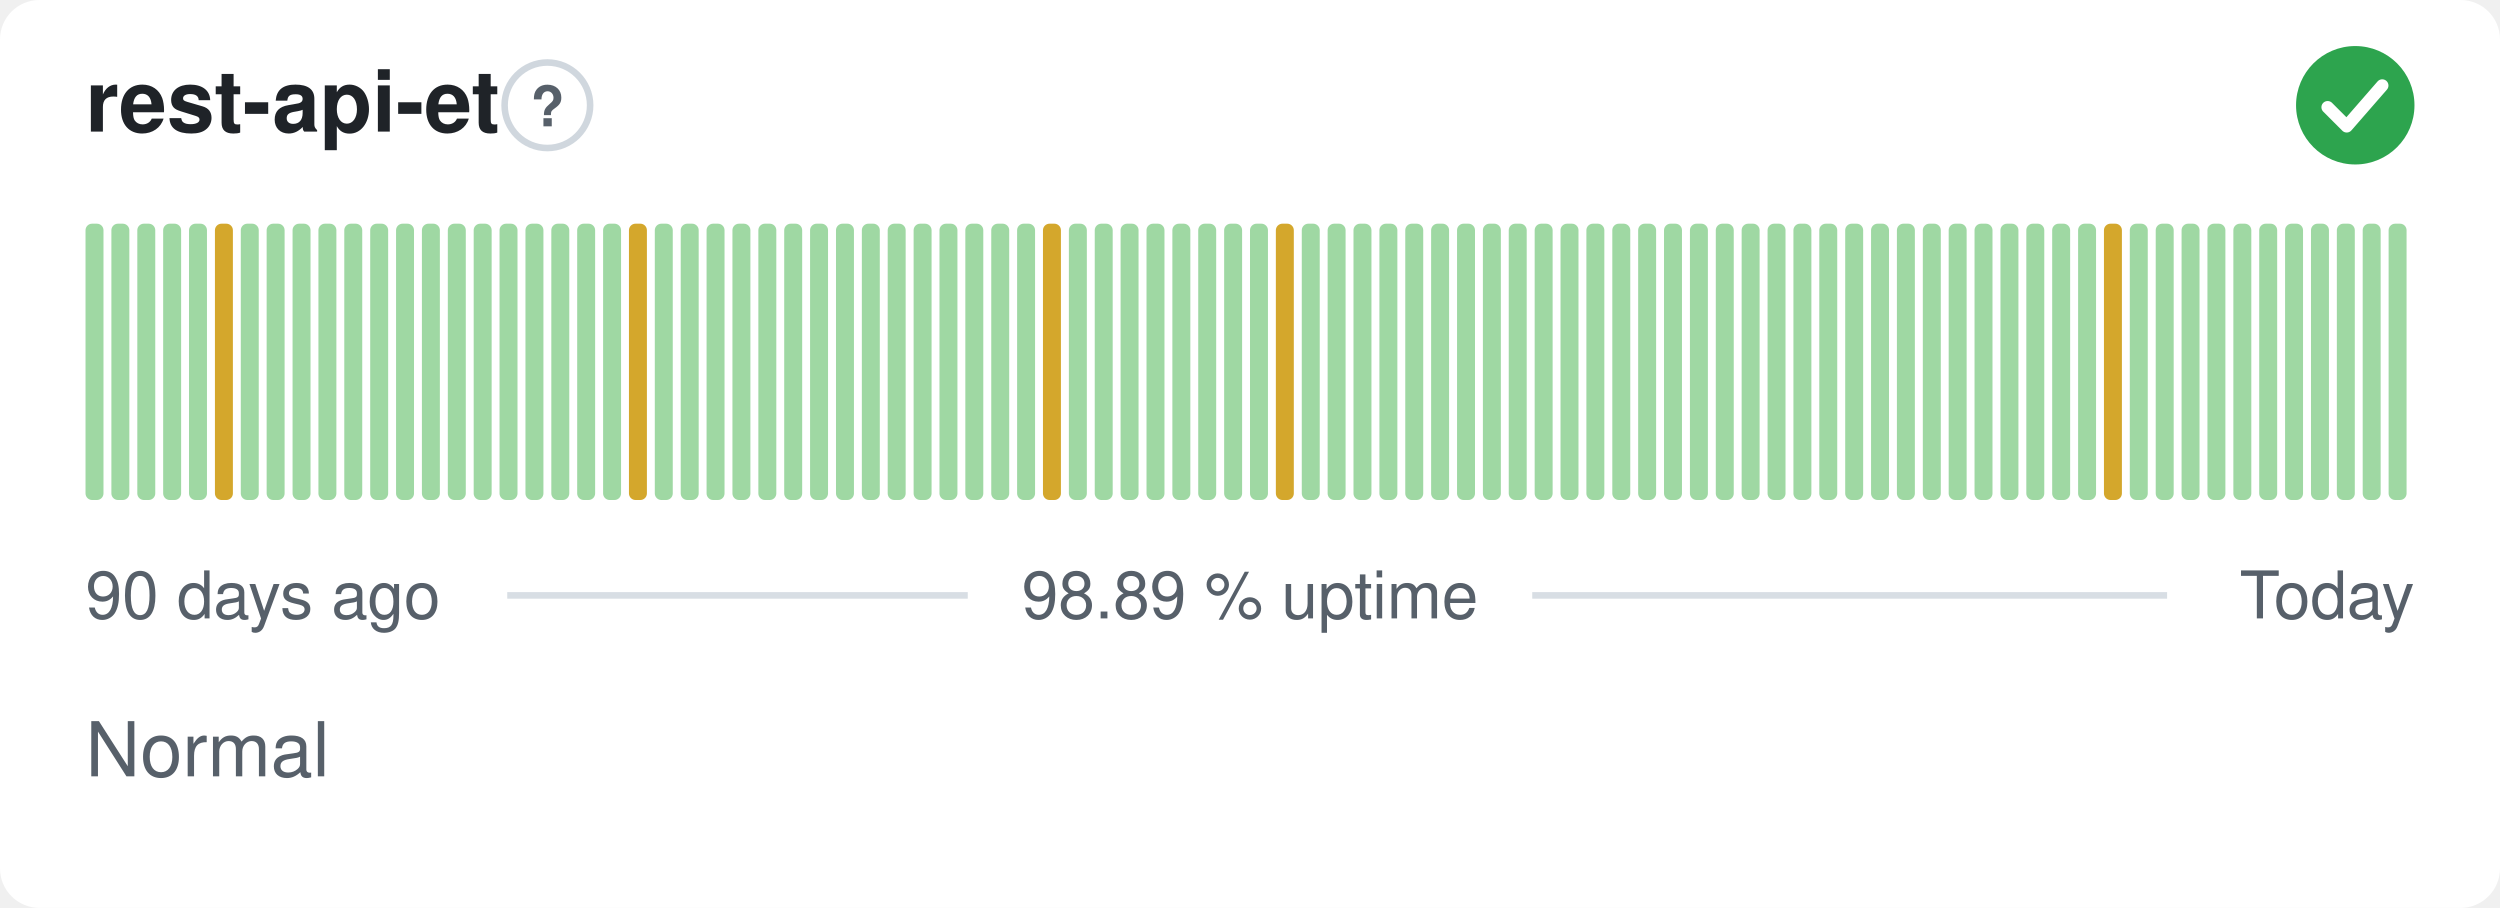
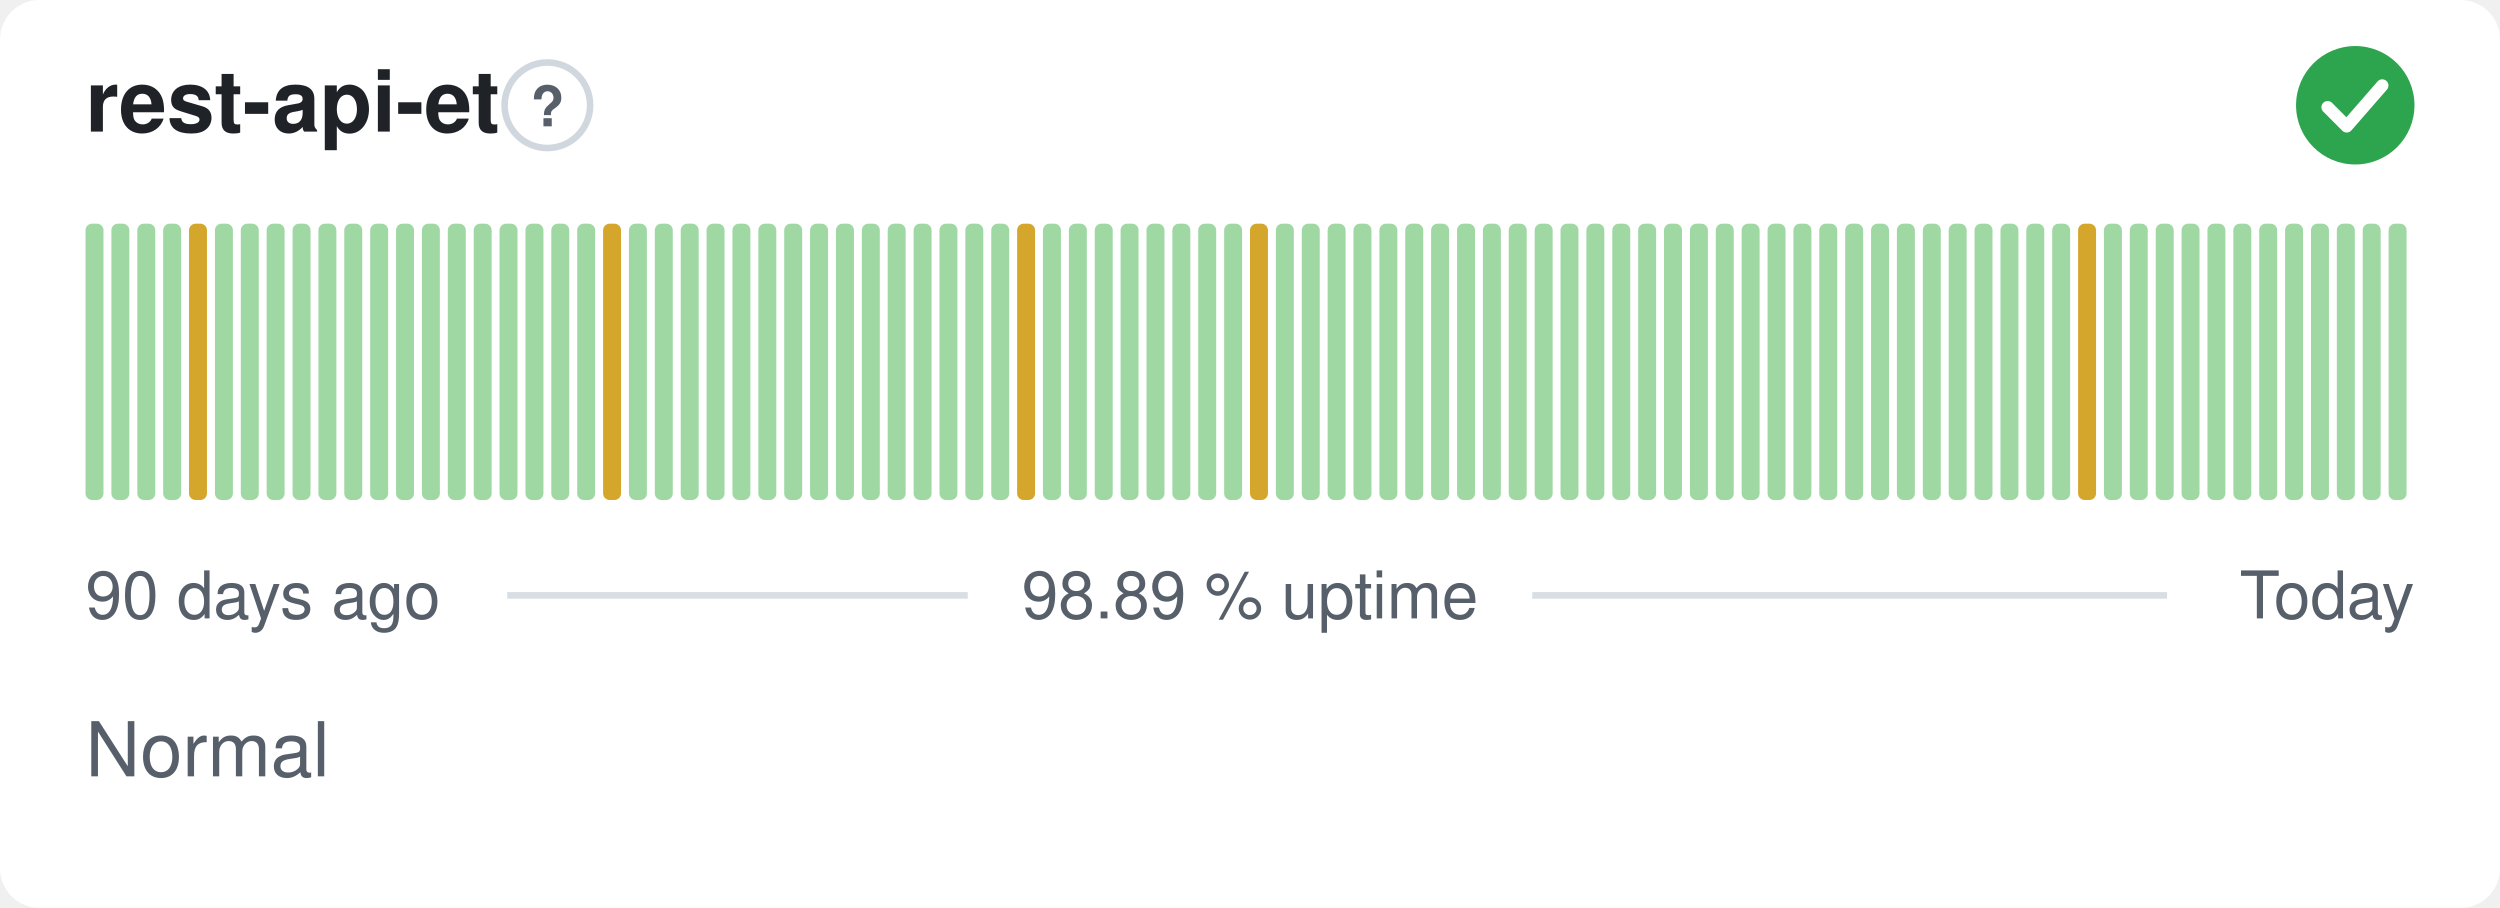
<svg xmlns="http://www.w3.org/2000/svg" width="380" height="138" viewBox="0 0 380 138" role="img" aria-label="rest-api-et: Normal, 98.89 % uptime over the last 90 days" font-family="-apple-system,BlinkMacSystemFont,'Segoe UI',Helvetica,Arial,sans-serif">
  <style>
    @media (prefers-color-scheme: dark) {
      .bg { fill: #0d1117 }
      .title { fill: #e6edf3 }
      .muted { fill: #8b949e }
      .hint { stroke: #30363d }
      .rule { stroke: #30363d }
      .nodata { fill: #21262d }
    }
  </style>
  <rect class="bg" width="380" height="138" rx="6" fill="#ffffff" />
  <text class="title" x="13" y="20" font-size="13" font-weight="600" fill="#1f2328">rest-api-et</text>
  <circle class="hint" cx="83.2" cy="16" r="6.5" fill="none" stroke="#d0d7de" stroke-width="1" />
  <text class="muted" x="83.2" y="19.2" text-anchor="middle" font-size="8.5" font-weight="700" fill="#57606a">?</text>
  <circle cx="358" cy="16" r="9" fill="#2da44e" />
  <path d="M353.80 16.30l2.90 2.90 5.40 -6.20" fill="none" stroke="#fff" stroke-width="1.89" stroke-linecap="round" stroke-linejoin="round" />
  <rect x="13.00" y="34.00" width="2.73" height="42.00" rx="1" fill="#9fd8a3" />
  <rect x="16.93" y="34.00" width="2.73" height="42.00" rx="1" fill="#9fd8a3" />
  <rect x="20.87" y="34.00" width="2.73" height="42.00" rx="1" fill="#9fd8a3" />
  <rect x="24.80" y="34.00" width="2.73" height="42.00" rx="1" fill="#9fd8a3" />
-   <rect x="28.73" y="34.00" width="2.73" height="42.00" rx="1" fill="#9fd8a3" />
-   <rect x="32.67" y="34.00" width="2.73" height="42.00" rx="1" fill="#d4a72c" />
+   <rect x="28.73" y="34.00" width="2.73" height="42.00" rx="1" fill="#d4a72c" />
+   <rect x="32.67" y="34.00" width="2.73" height="42.00" rx="1" fill="#9fd8a3" />
  <rect x="36.60" y="34.00" width="2.73" height="42.00" rx="1" fill="#9fd8a3" />
  <rect x="40.53" y="34.00" width="2.73" height="42.00" rx="1" fill="#9fd8a3" />
  <rect x="44.47" y="34.00" width="2.73" height="42.00" rx="1" fill="#9fd8a3" />
  <rect x="48.40" y="34.00" width="2.73" height="42.00" rx="1" fill="#9fd8a3" />
  <rect x="52.33" y="34.00" width="2.73" height="42.00" rx="1" fill="#9fd8a3" />
  <rect x="56.27" y="34.00" width="2.73" height="42.00" rx="1" fill="#9fd8a3" />
  <rect x="60.20" y="34.00" width="2.73" height="42.00" rx="1" fill="#9fd8a3" />
  <rect x="64.13" y="34.00" width="2.73" height="42.00" rx="1" fill="#9fd8a3" />
  <rect x="68.07" y="34.00" width="2.73" height="42.00" rx="1" fill="#9fd8a3" />
  <rect x="72.00" y="34.00" width="2.73" height="42.00" rx="1" fill="#9fd8a3" />
  <rect x="75.93" y="34.00" width="2.73" height="42.00" rx="1" fill="#9fd8a3" />
  <rect x="79.87" y="34.00" width="2.73" height="42.00" rx="1" fill="#9fd8a3" />
  <rect x="83.80" y="34.00" width="2.73" height="42.00" rx="1" fill="#9fd8a3" />
  <rect x="87.73" y="34.00" width="2.73" height="42.00" rx="1" fill="#9fd8a3" />
-   <rect x="91.67" y="34.00" width="2.73" height="42.00" rx="1" fill="#9fd8a3" />
-   <rect x="95.60" y="34.00" width="2.73" height="42.00" rx="1" fill="#d4a72c" />
+   <rect x="91.67" y="34.00" width="2.73" height="42.00" rx="1" fill="#d4a72c" />
+   <rect x="95.60" y="34.00" width="2.73" height="42.00" rx="1" fill="#9fd8a3" />
  <rect x="99.53" y="34.00" width="2.73" height="42.00" rx="1" fill="#9fd8a3" />
  <rect x="103.47" y="34.00" width="2.73" height="42.00" rx="1" fill="#9fd8a3" />
  <rect x="107.40" y="34.00" width="2.73" height="42.00" rx="1" fill="#9fd8a3" />
  <rect x="111.33" y="34.00" width="2.73" height="42.00" rx="1" fill="#9fd8a3" />
  <rect x="115.27" y="34.00" width="2.73" height="42.00" rx="1" fill="#9fd8a3" />
  <rect x="119.20" y="34.00" width="2.73" height="42.00" rx="1" fill="#9fd8a3" />
  <rect x="123.13" y="34.00" width="2.73" height="42.00" rx="1" fill="#9fd8a3" />
  <rect x="127.07" y="34.00" width="2.73" height="42.00" rx="1" fill="#9fd8a3" />
  <rect x="131.00" y="34.00" width="2.73" height="42.00" rx="1" fill="#9fd8a3" />
  <rect x="134.93" y="34.00" width="2.73" height="42.00" rx="1" fill="#9fd8a3" />
  <rect x="138.87" y="34.00" width="2.73" height="42.00" rx="1" fill="#9fd8a3" />
  <rect x="142.80" y="34.00" width="2.73" height="42.00" rx="1" fill="#9fd8a3" />
  <rect x="146.73" y="34.00" width="2.73" height="42.00" rx="1" fill="#9fd8a3" />
  <rect x="150.67" y="34.00" width="2.73" height="42.00" rx="1" fill="#9fd8a3" />
-   <rect x="154.60" y="34.00" width="2.73" height="42.00" rx="1" fill="#9fd8a3" />
-   <rect x="158.53" y="34.00" width="2.73" height="42.00" rx="1" fill="#d4a72c" />
+   <rect x="154.60" y="34.00" width="2.73" height="42.00" rx="1" fill="#d4a72c" />
+   <rect x="158.53" y="34.00" width="2.73" height="42.00" rx="1" fill="#9fd8a3" />
  <rect x="162.47" y="34.00" width="2.73" height="42.00" rx="1" fill="#9fd8a3" />
  <rect x="166.40" y="34.00" width="2.73" height="42.00" rx="1" fill="#9fd8a3" />
  <rect x="170.33" y="34.00" width="2.73" height="42.00" rx="1" fill="#9fd8a3" />
  <rect x="174.27" y="34.00" width="2.73" height="42.00" rx="1" fill="#9fd8a3" />
  <rect x="178.20" y="34.00" width="2.73" height="42.00" rx="1" fill="#9fd8a3" />
  <rect x="182.13" y="34.00" width="2.73" height="42.00" rx="1" fill="#9fd8a3" />
  <rect x="186.07" y="34.00" width="2.73" height="42.00" rx="1" fill="#9fd8a3" />
-   <rect x="190.00" y="34.00" width="2.73" height="42.00" rx="1" fill="#9fd8a3" />
-   <rect x="193.93" y="34.00" width="2.73" height="42.00" rx="1" fill="#d4a72c" />
+   <rect x="190.00" y="34.00" width="2.73" height="42.00" rx="1" fill="#d4a72c" />
+   <rect x="193.93" y="34.00" width="2.73" height="42.00" rx="1" fill="#9fd8a3" />
  <rect x="197.87" y="34.00" width="2.73" height="42.00" rx="1" fill="#9fd8a3" />
  <rect x="201.80" y="34.00" width="2.73" height="42.00" rx="1" fill="#9fd8a3" />
  <rect x="205.73" y="34.00" width="2.73" height="42.00" rx="1" fill="#9fd8a3" />
  <rect x="209.67" y="34.00" width="2.73" height="42.00" rx="1" fill="#9fd8a3" />
  <rect x="213.60" y="34.00" width="2.73" height="42.00" rx="1" fill="#9fd8a3" />
  <rect x="217.53" y="34.00" width="2.73" height="42.00" rx="1" fill="#9fd8a3" />
  <rect x="221.47" y="34.00" width="2.73" height="42.00" rx="1" fill="#9fd8a3" />
  <rect x="225.40" y="34.00" width="2.73" height="42.00" rx="1" fill="#9fd8a3" />
  <rect x="229.33" y="34.00" width="2.73" height="42.00" rx="1" fill="#9fd8a3" />
  <rect x="233.27" y="34.00" width="2.73" height="42.00" rx="1" fill="#9fd8a3" />
  <rect x="237.20" y="34.00" width="2.73" height="42.00" rx="1" fill="#9fd8a3" />
  <rect x="241.13" y="34.00" width="2.73" height="42.00" rx="1" fill="#9fd8a3" />
  <rect x="245.07" y="34.00" width="2.73" height="42.00" rx="1" fill="#9fd8a3" />
  <rect x="249.00" y="34.00" width="2.73" height="42.00" rx="1" fill="#9fd8a3" />
  <rect x="252.93" y="34.00" width="2.73" height="42.00" rx="1" fill="#9fd8a3" />
  <rect x="256.87" y="34.00" width="2.73" height="42.00" rx="1" fill="#9fd8a3" />
  <rect x="260.80" y="34.00" width="2.73" height="42.00" rx="1" fill="#9fd8a3" />
  <rect x="264.73" y="34.00" width="2.73" height="42.00" rx="1" fill="#9fd8a3" />
  <rect x="268.67" y="34.00" width="2.73" height="42.00" rx="1" fill="#9fd8a3" />
  <rect x="272.60" y="34.00" width="2.73" height="42.00" rx="1" fill="#9fd8a3" />
  <rect x="276.53" y="34.00" width="2.73" height="42.00" rx="1" fill="#9fd8a3" />
  <rect x="280.47" y="34.00" width="2.73" height="42.00" rx="1" fill="#9fd8a3" />
  <rect x="284.40" y="34.00" width="2.73" height="42.00" rx="1" fill="#9fd8a3" />
  <rect x="288.33" y="34.00" width="2.73" height="42.00" rx="1" fill="#9fd8a3" />
  <rect x="292.27" y="34.00" width="2.73" height="42.00" rx="1" fill="#9fd8a3" />
  <rect x="296.20" y="34.00" width="2.73" height="42.00" rx="1" fill="#9fd8a3" />
  <rect x="300.13" y="34.00" width="2.73" height="42.00" rx="1" fill="#9fd8a3" />
  <rect x="304.07" y="34.00" width="2.73" height="42.00" rx="1" fill="#9fd8a3" />
  <rect x="308.00" y="34.00" width="2.73" height="42.00" rx="1" fill="#9fd8a3" />
  <rect x="311.93" y="34.00" width="2.73" height="42.00" rx="1" fill="#9fd8a3" />
-   <rect x="315.87" y="34.00" width="2.73" height="42.00" rx="1" fill="#9fd8a3" />
-   <rect x="319.80" y="34.00" width="2.73" height="42.00" rx="1" fill="#d4a72c" />
+   <rect x="315.87" y="34.00" width="2.73" height="42.00" rx="1" fill="#d4a72c" />
+   <rect x="319.80" y="34.00" width="2.73" height="42.00" rx="1" fill="#9fd8a3" />
  <rect x="323.73" y="34.00" width="2.73" height="42.00" rx="1" fill="#9fd8a3" />
  <rect x="327.67" y="34.00" width="2.73" height="42.00" rx="1" fill="#9fd8a3" />
  <rect x="331.60" y="34.00" width="2.73" height="42.00" rx="1" fill="#9fd8a3" />
  <rect x="335.53" y="34.00" width="2.73" height="42.00" rx="1" fill="#9fd8a3" />
  <rect x="339.47" y="34.00" width="2.73" height="42.00" rx="1" fill="#9fd8a3" />
  <rect x="343.40" y="34.00" width="2.73" height="42.00" rx="1" fill="#9fd8a3" />
  <rect x="347.33" y="34.00" width="2.73" height="42.00" rx="1" fill="#9fd8a3" />
  <rect x="351.27" y="34.00" width="2.73" height="42.00" rx="1" fill="#9fd8a3" />
  <rect x="355.20" y="34.00" width="2.73" height="42.00" rx="1" fill="#9fd8a3" />
  <rect x="359.13" y="34.00" width="2.73" height="42.00" rx="1" fill="#9fd8a3" />
  <rect x="363.07" y="34.00" width="2.73" height="42.00" rx="1" fill="#9fd8a3" />
  <text class="muted" x="13" y="94" font-size="10" fill="#57606a">90 days ago</text>
  <text class="muted" x="190" y="94" text-anchor="middle" font-size="10" fill="#57606a">98.89 % uptime</text>
  <text class="muted" x="367" y="94" text-anchor="end" font-size="10" fill="#57606a">Today</text>
  <line class="rule" x1="77.1" y1="90.5" x2="147.1" y2="90.5" stroke="#d8dee4" stroke-width="1" />
  <line class="rule" x1="232.9" y1="90.5" x2="329.4" y2="90.5" stroke="#d8dee4" stroke-width="1" />
  <text class="muted" x="13" y="118" font-size="11.5" fill="#57606a">Normal</text>
</svg>
